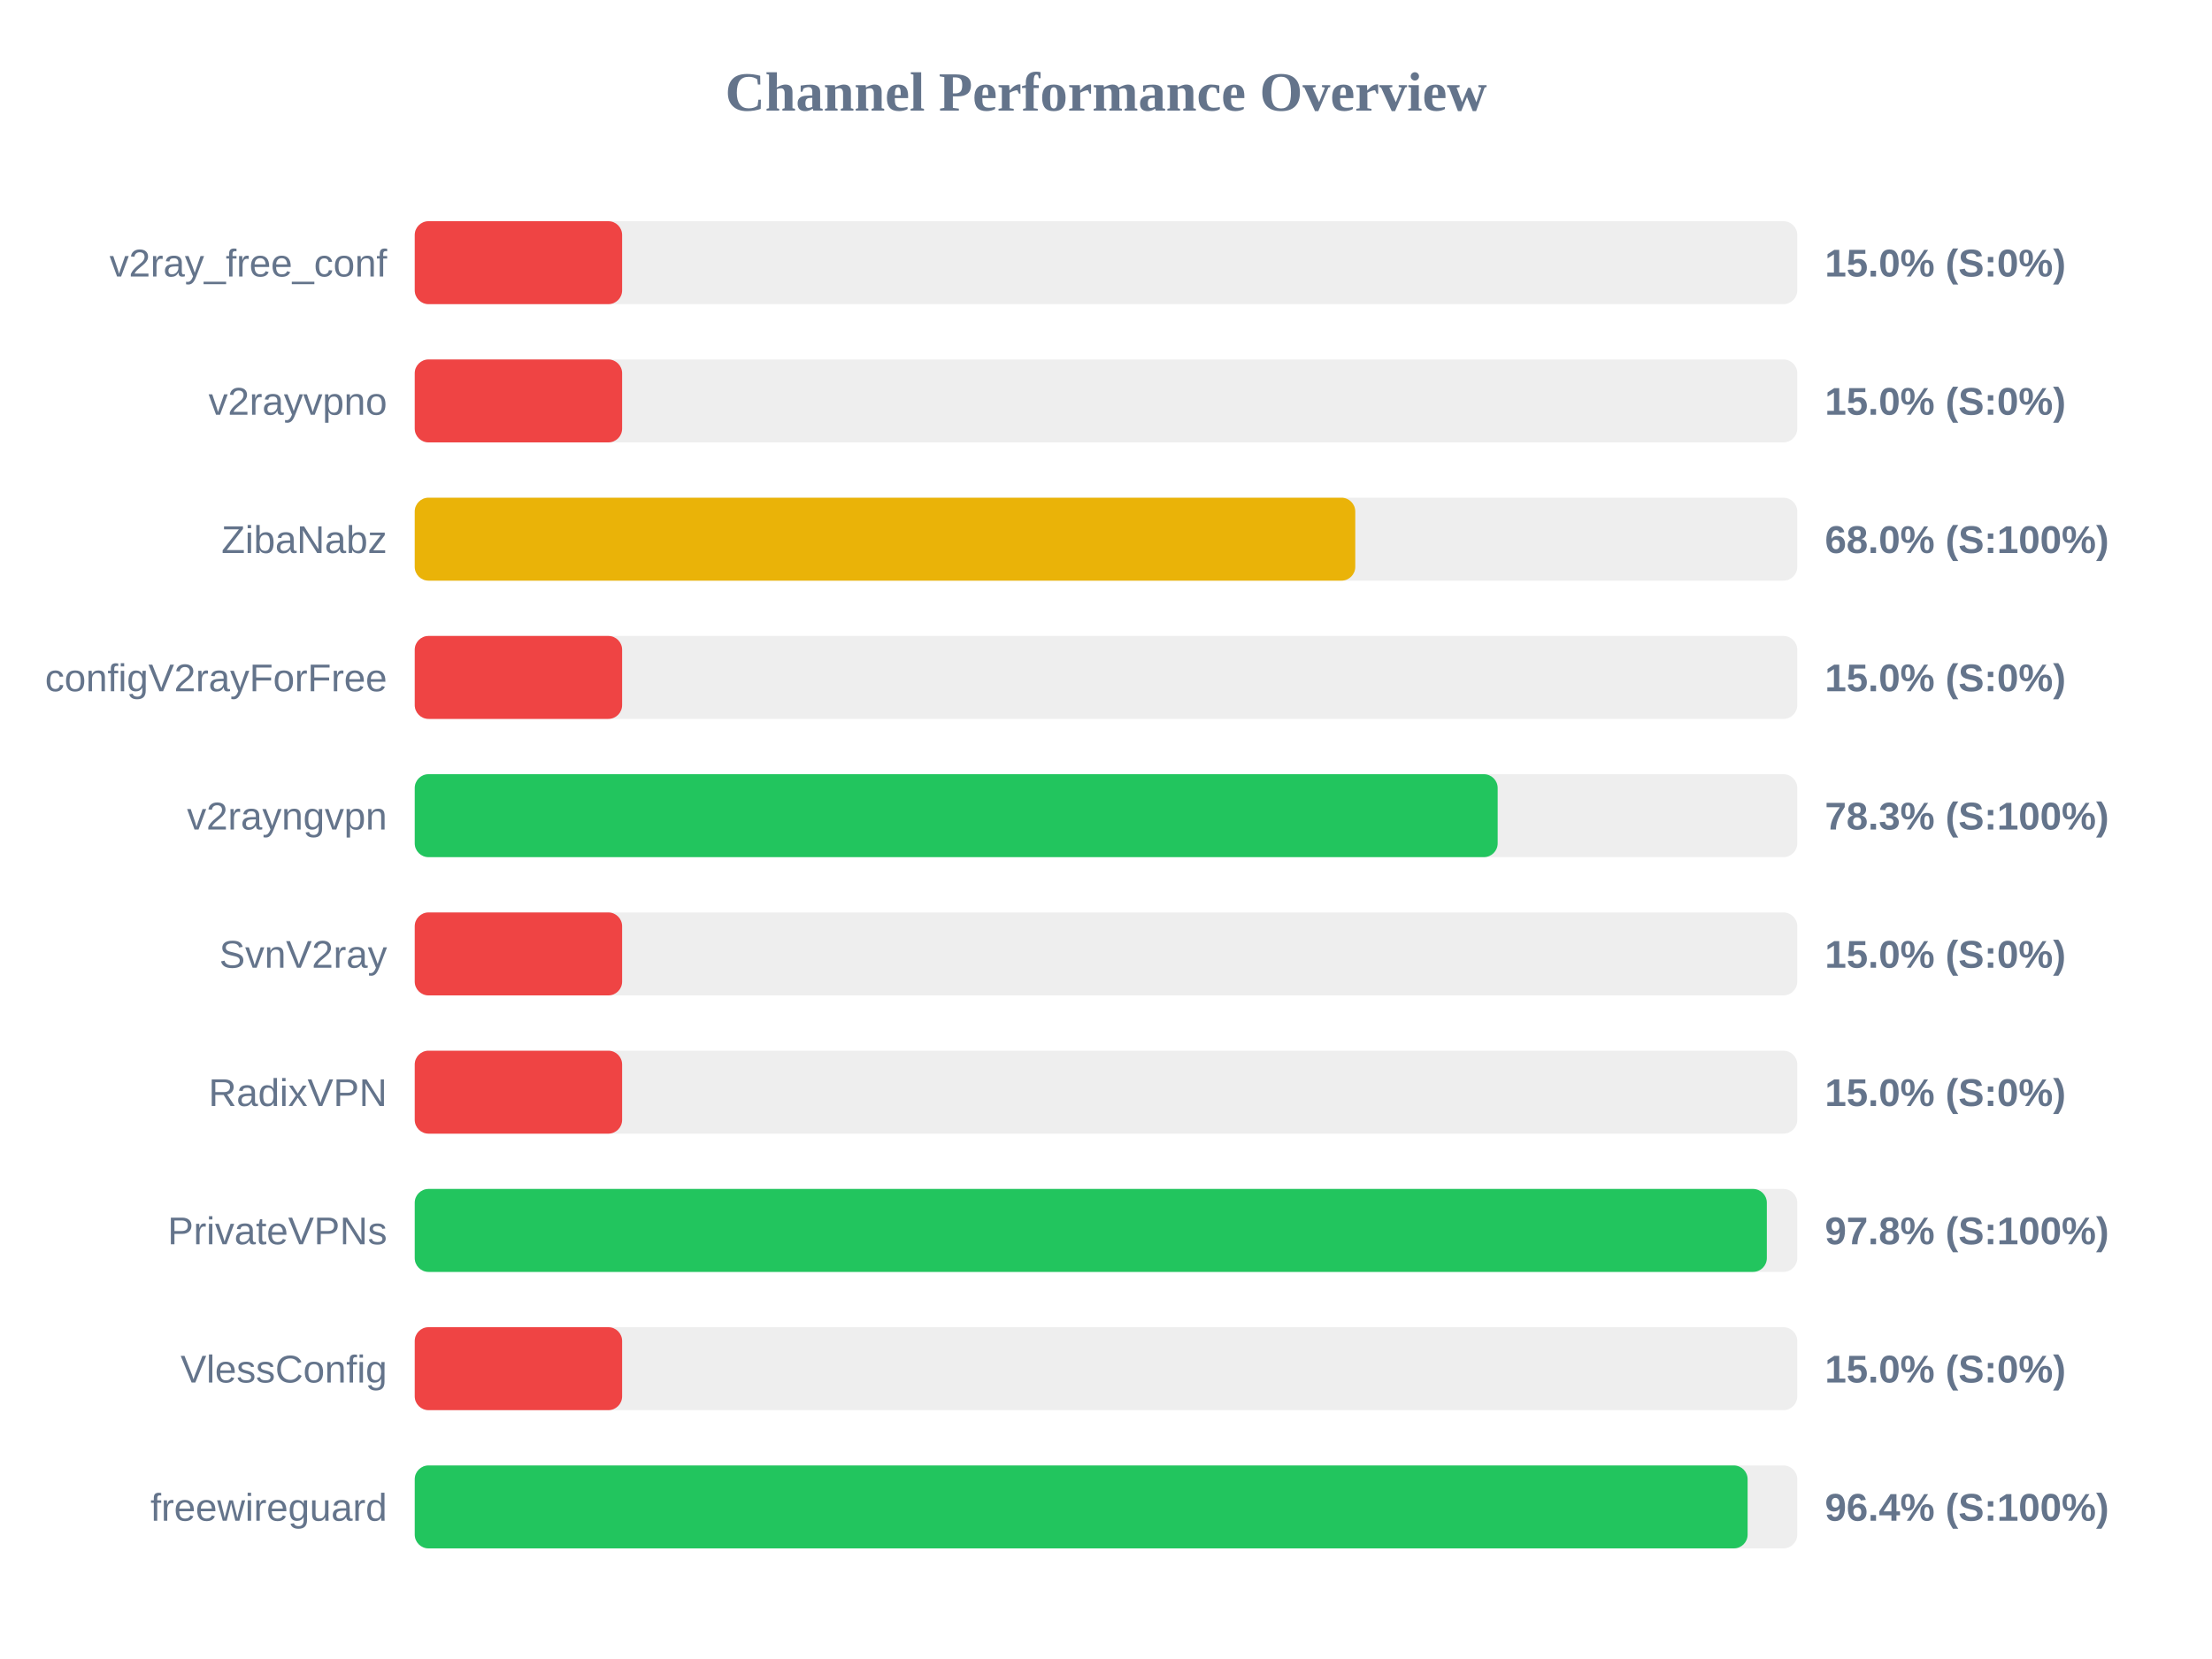
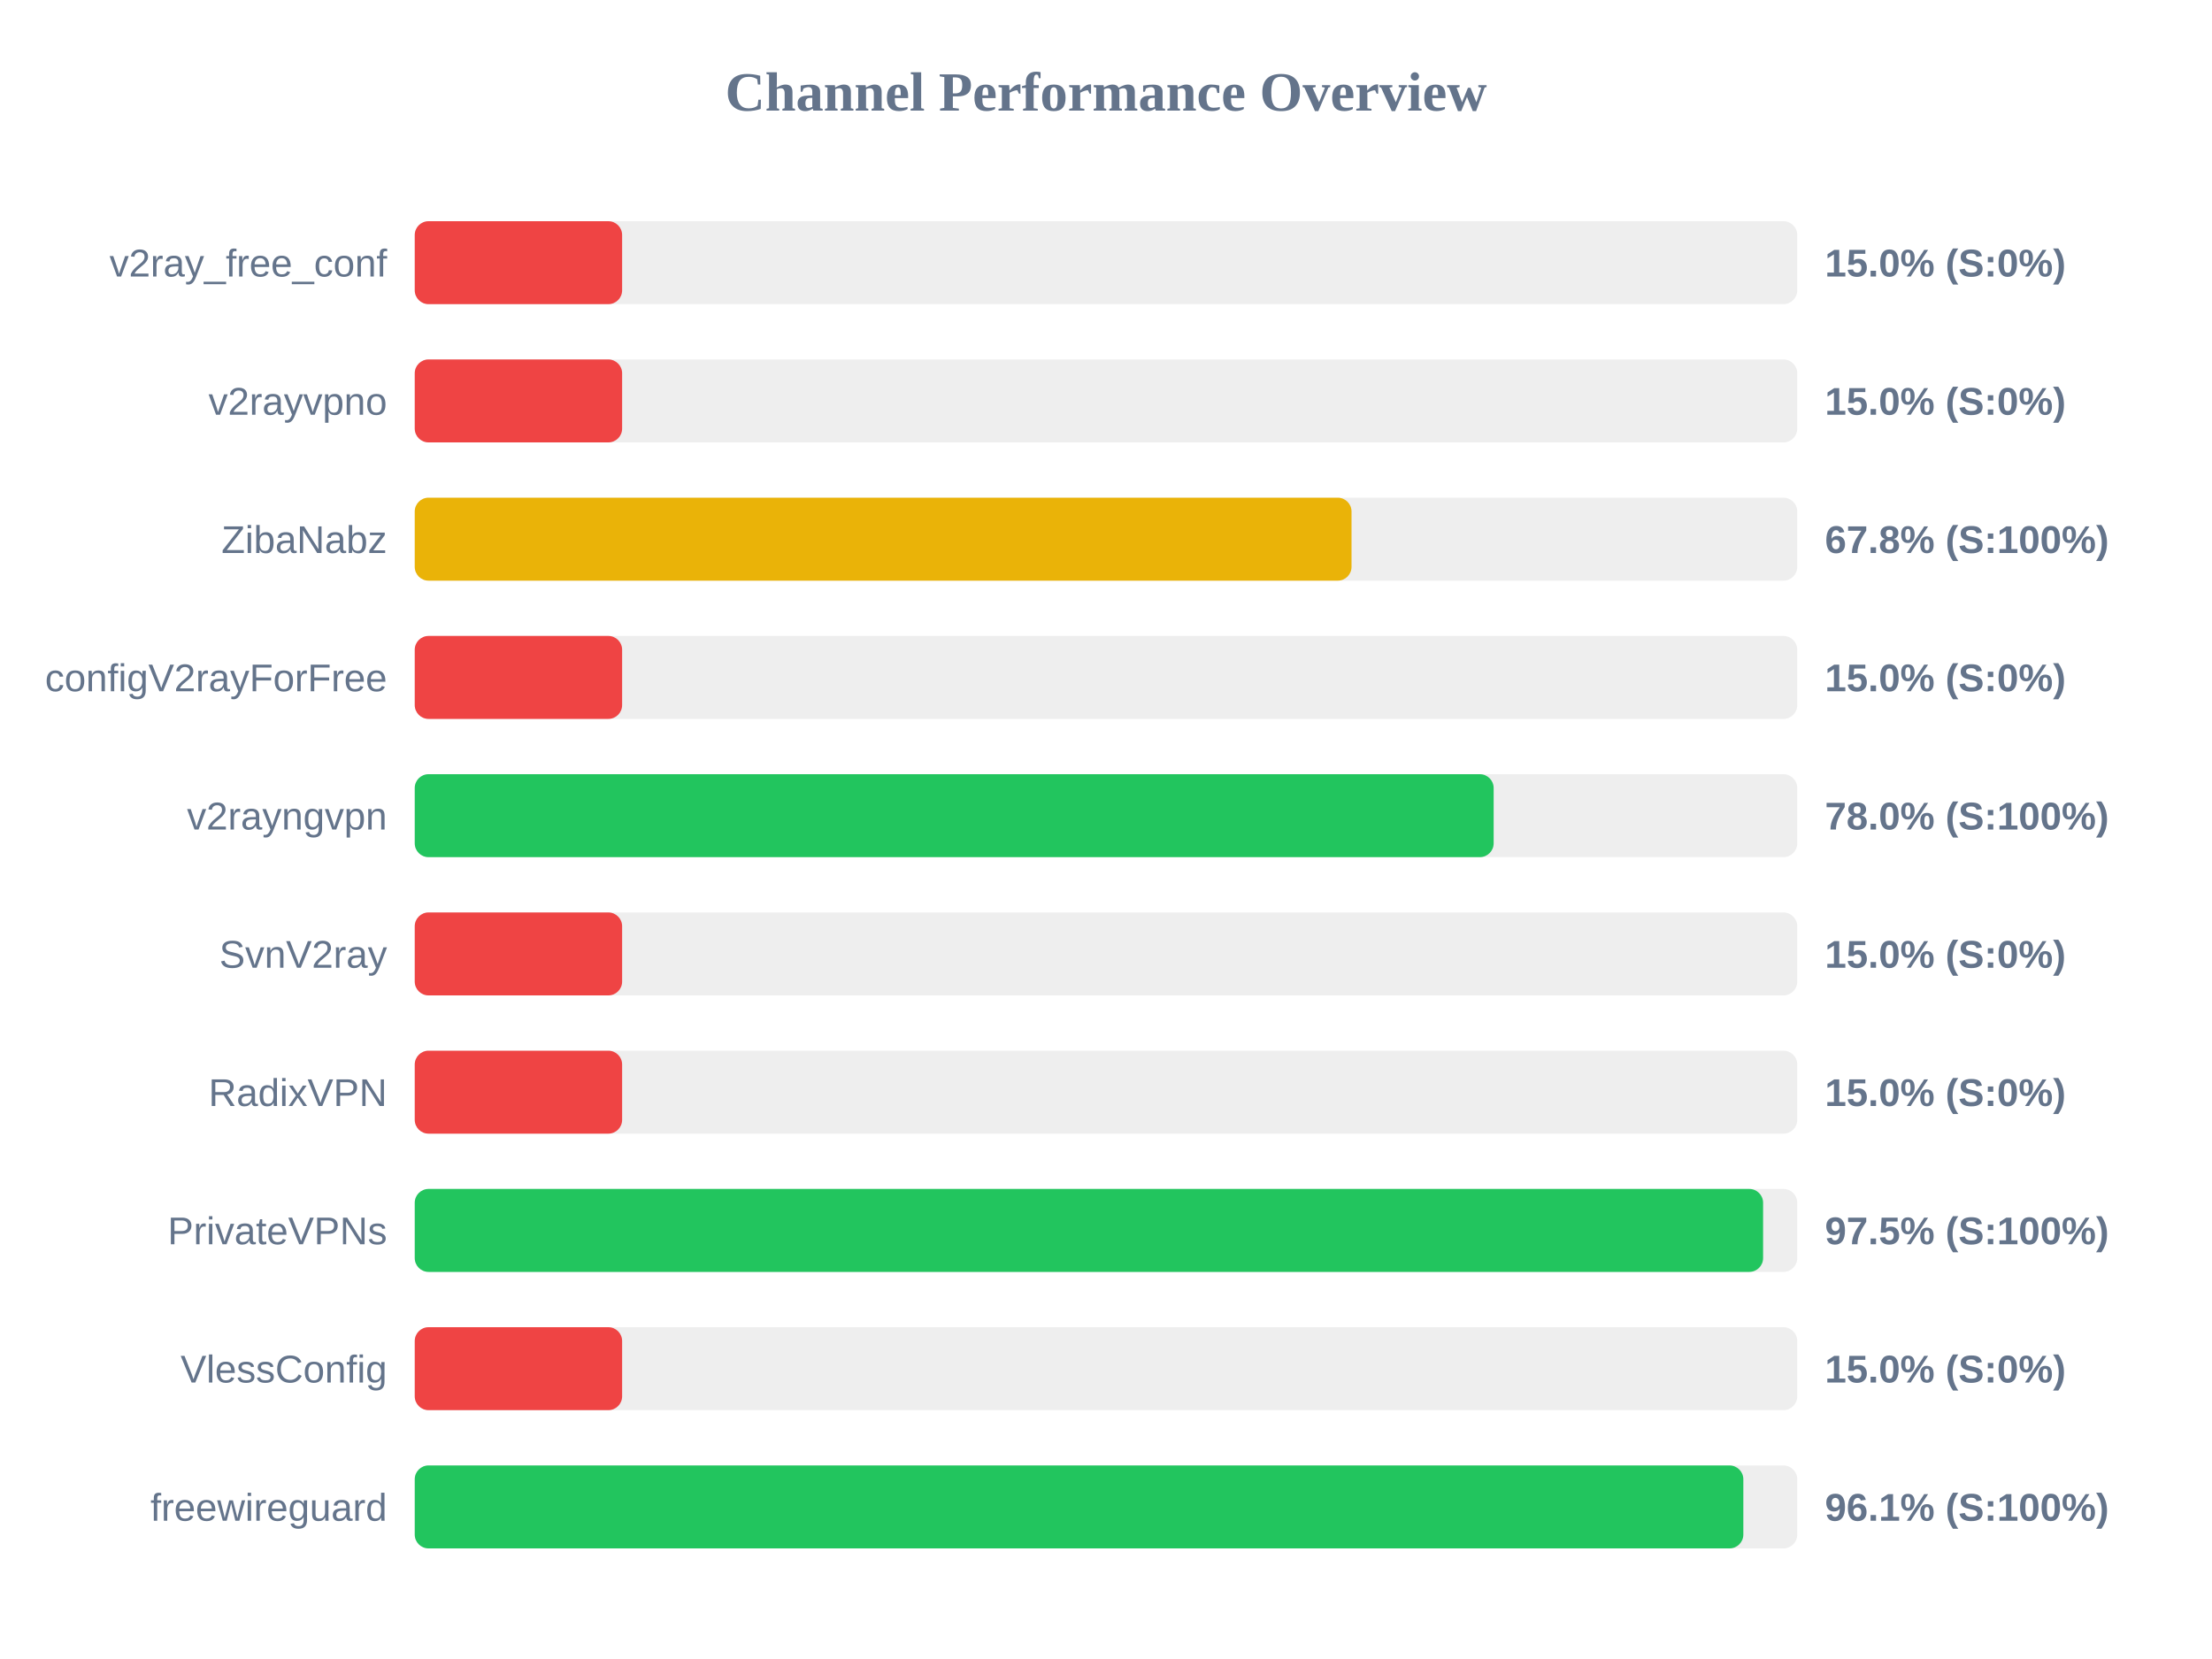
<svg xmlns="http://www.w3.org/2000/svg" width="800" height="600" version="1.1">
  <style>
        .row { font: 14px Arial; fill: #64748b; }
        .score { font: bold 14px Arial; fill: #64748b; }
    </style>
  <text x="400" y="40" text-anchor="middle" font-size="20px" font-weight="bold" fill="#64748b">Channel Performance Overview</text>
  <rect x="150" y="80" width="500" height="30" fill="#eee" rx="5" />
  <rect x="150" y="80" width="75.0" height="30" fill="#ef4444" rx="5" />
  <text x="140" y="100" text-anchor="end" class="row">v2ray_free_conf</text>
  <text x="660" y="100" text-anchor="start" class="score">15.0% (S:0%)</text>
  <rect x="150" y="130" width="500" height="30" fill="#eee" rx="5" />
  <rect x="150" y="130" width="75.0" height="30" fill="#ef4444" rx="5" />
  <text x="140" y="150" text-anchor="end" class="row">v2rayvpno</text>
  <text x="660" y="150" text-anchor="start" class="score">15.0% (S:0%)</text>
  <rect x="150" y="180" width="500" height="30" fill="#eee" rx="5" />
-   <rect x="150" y="180" width="340.15" height="30" fill="#eab308" rx="5" />
+   <rect x="150" y="180" width="338.8" height="30" fill="#eab308" rx="5" />
  <text x="140" y="200" text-anchor="end" class="row">ZibaNabz</text>
-   <text x="660" y="200" text-anchor="start" class="score">68.0% (S:100%)</text>
+   <text x="660" y="200" text-anchor="start" class="score">67.8% (S:100%)</text>
  <rect x="150" y="230" width="500" height="30" fill="#eee" rx="5" />
  <rect x="150" y="230" width="75.0" height="30" fill="#ef4444" rx="5" />
  <text x="140" y="250" text-anchor="end" class="row">configV2rayForFree</text>
  <text x="660" y="250" text-anchor="start" class="score">15.0% (S:0%)</text>
  <rect x="150" y="280" width="500" height="30" fill="#eee" rx="5" />
-   <rect x="150" y="280" width="391.65" height="30" fill="#22c55e" rx="5" />
+   <rect x="150" y="280" width="390.2" height="30" fill="#22c55e" rx="5" />
  <text x="140" y="300" text-anchor="end" class="row">v2rayngvpn</text>
-   <text x="660" y="300" text-anchor="start" class="score">78.3% (S:100%)</text>
+   <text x="660" y="300" text-anchor="start" class="score">78.0% (S:100%)</text>
  <rect x="150" y="330" width="500" height="30" fill="#eee" rx="5" />
  <rect x="150" y="330" width="75.0" height="30" fill="#ef4444" rx="5" />
  <text x="140" y="350" text-anchor="end" class="row">SvnV2ray</text>
  <text x="660" y="350" text-anchor="start" class="score">15.0% (S:0%)</text>
  <rect x="150" y="380" width="500" height="30" fill="#eee" rx="5" />
  <rect x="150" y="380" width="75.0" height="30" fill="#ef4444" rx="5" />
  <text x="140" y="400" text-anchor="end" class="row">RadixVPN</text>
  <text x="660" y="400" text-anchor="start" class="score">15.0% (S:0%)</text>
  <rect x="150" y="430" width="500" height="30" fill="#eee" rx="5" />
-   <rect x="150" y="430" width="489.0" height="30" fill="#22c55e" rx="5" />
+   <rect x="150" y="430" width="487.65" height="30" fill="#22c55e" rx="5" />
  <text x="140" y="450" text-anchor="end" class="row">PrivateVPNs</text>
-   <text x="660" y="450" text-anchor="start" class="score">97.8% (S:100%)</text>
+   <text x="660" y="450" text-anchor="start" class="score">97.5% (S:100%)</text>
  <rect x="150" y="480" width="500" height="30" fill="#eee" rx="5" />
  <rect x="150" y="480" width="75.0" height="30" fill="#ef4444" rx="5" />
  <text x="140" y="500" text-anchor="end" class="row">VlessConfig</text>
  <text x="660" y="500" text-anchor="start" class="score">15.0% (S:0%)</text>
  <rect x="150" y="530" width="500" height="30" fill="#eee" rx="5" />
-   <rect x="150" y="530" width="482.05" height="30" fill="#22c55e" rx="5" />
+   <rect x="150" y="530" width="480.5" height="30" fill="#22c55e" rx="5" />
  <text x="140" y="550" text-anchor="end" class="row">freewireguard</text>
-   <text x="660" y="550" text-anchor="start" class="score">96.4% (S:100%)</text>
+   <text x="660" y="550" text-anchor="start" class="score">96.1% (S:100%)</text>
</svg>
